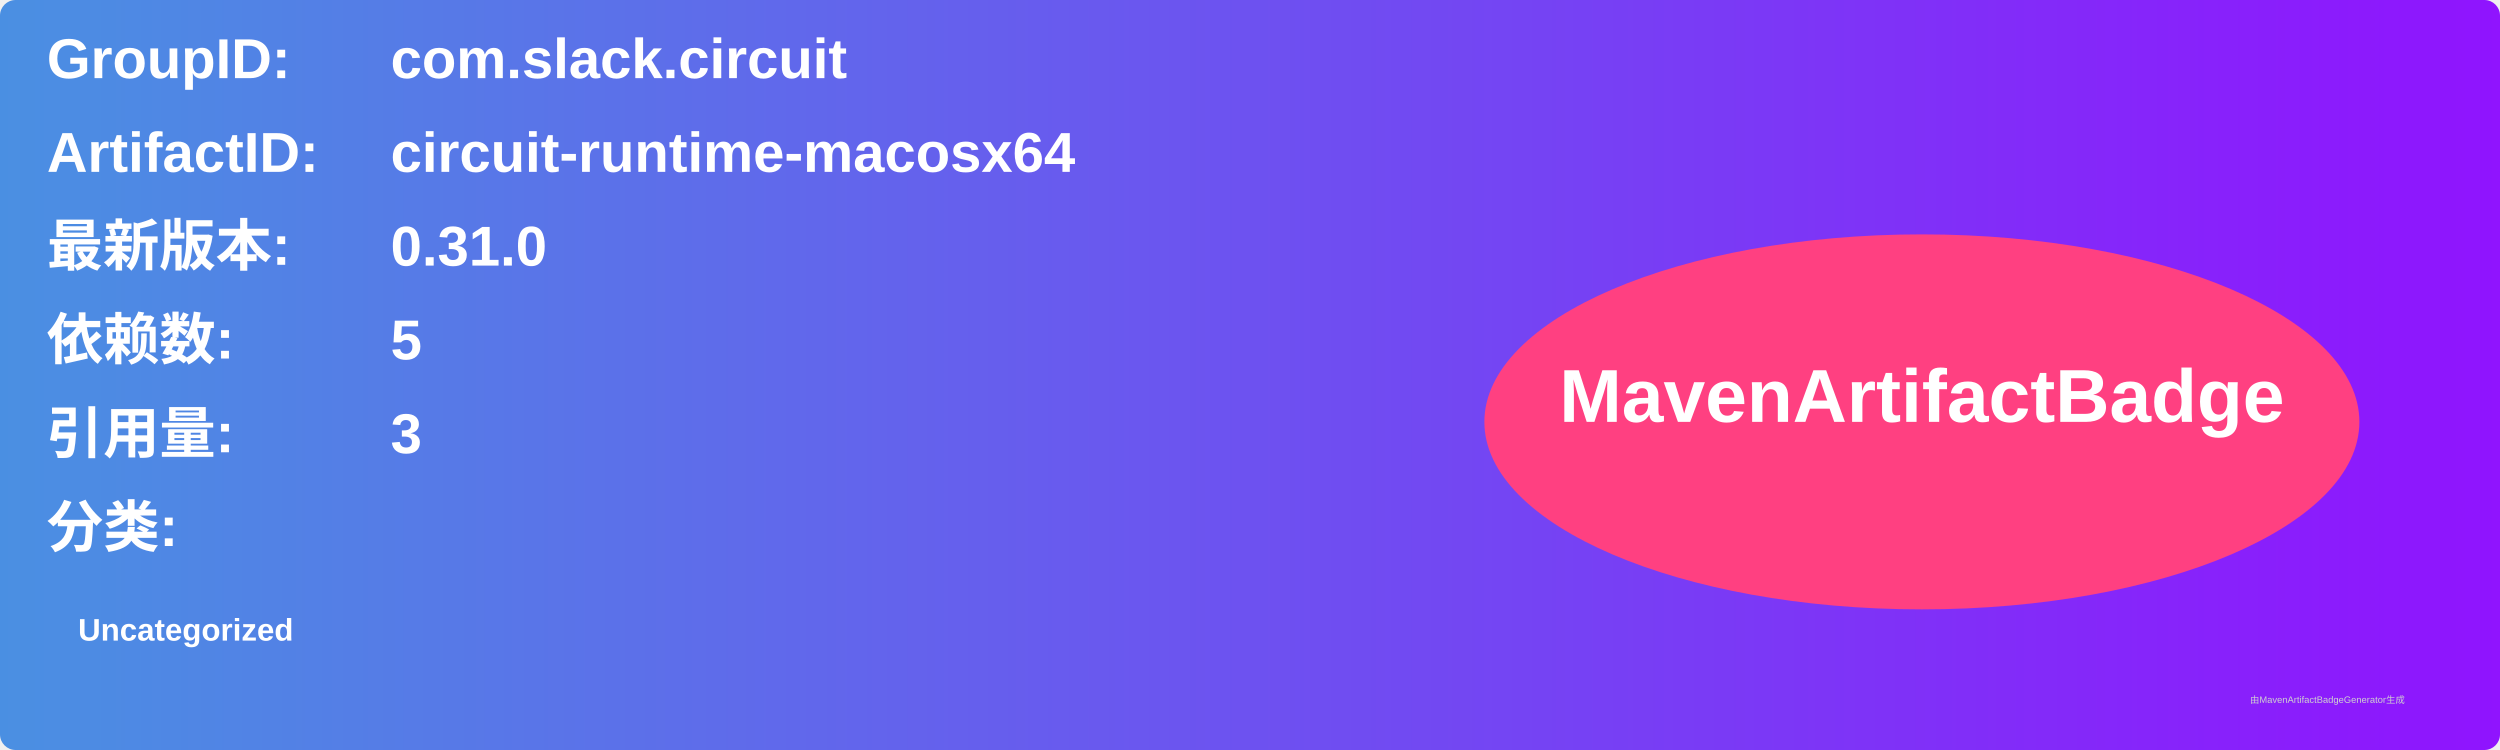
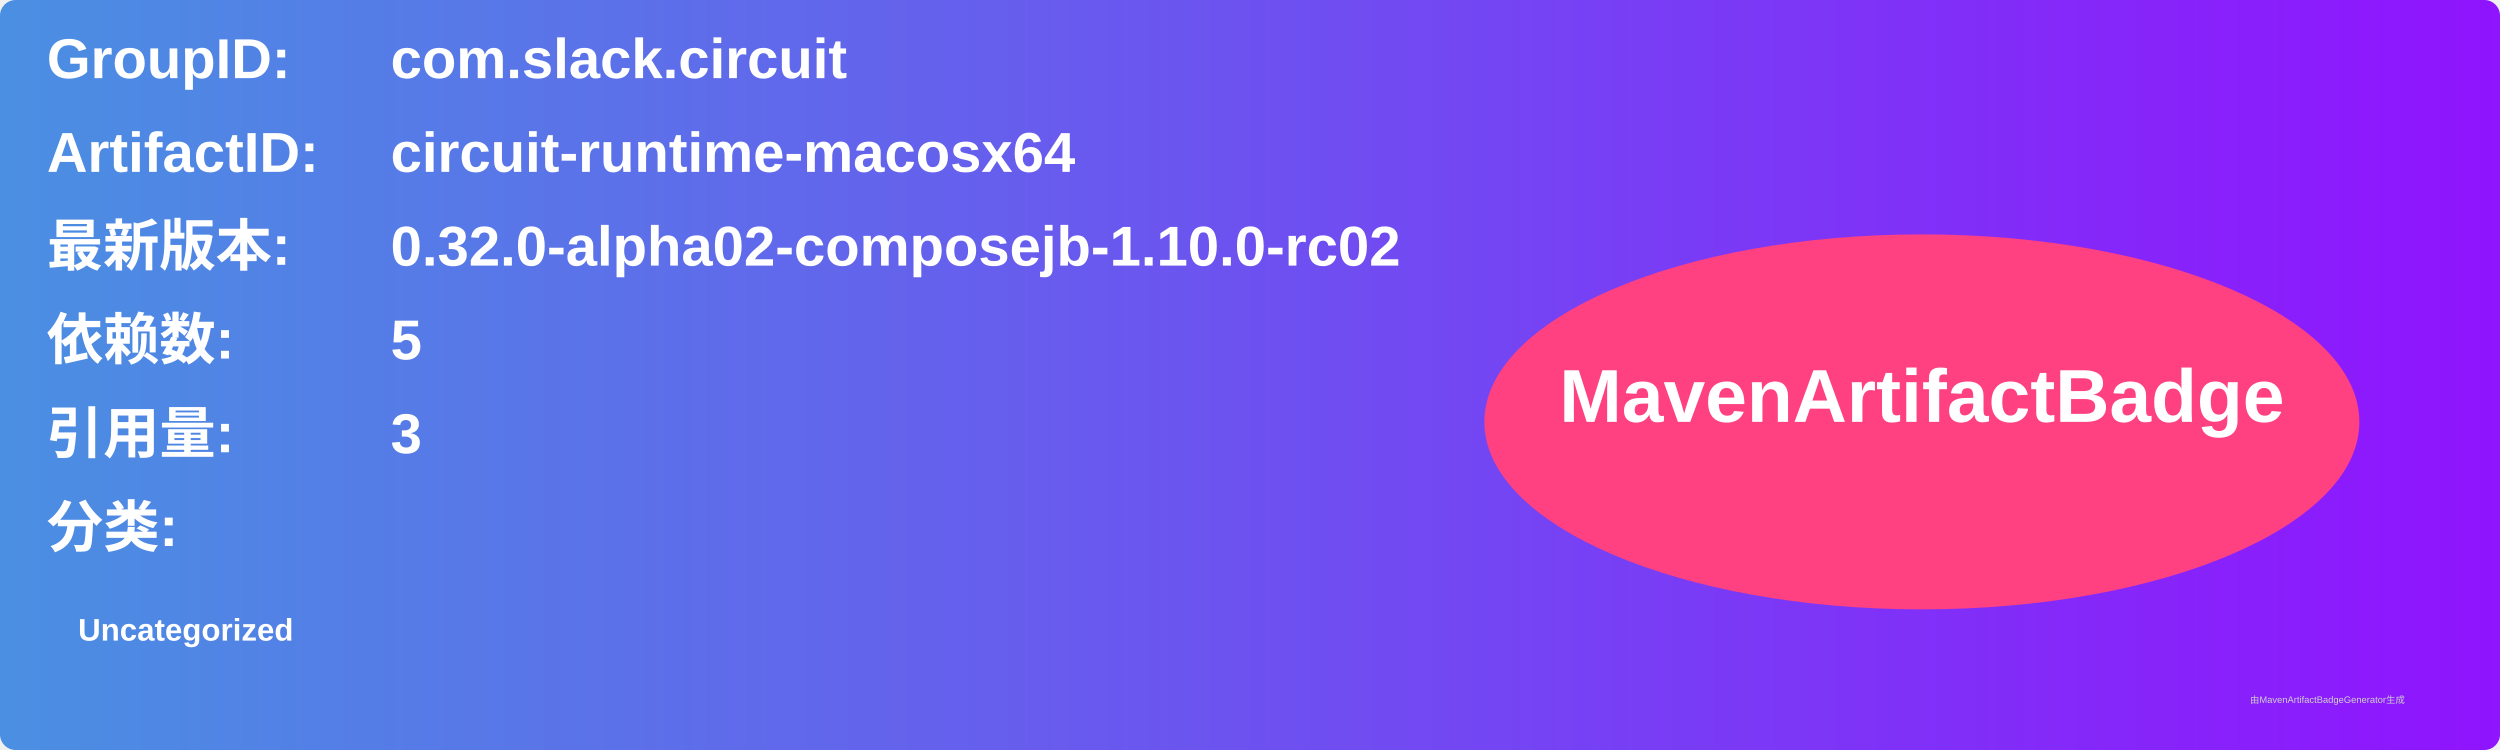
<svg xmlns="http://www.w3.org/2000/svg" width="800" height="240" viewBox="0 0 800 240">
  <linearGradient id="grad" x1="0%" y1="0%" x2="100%" y2="0%">
    <stop offset="0%" stop-color="#4a90e2" />
    <stop offset="100%" stop-color="#9013fe" />
  </linearGradient>
  <rect width="100%" height="100%" rx="5" ry="5" fill="url(#grad)" />
  <g transform="translate(15, 15)">
    <text x="0" y="10" font-family="Arial" font-size="18" fill="white" font-weight="bold" width="260">GroupID:</text>
    <text x="110" y="10" font-family="Arial" font-size="18" fill="white" font-weight="bold" width="460">com.slack.circuit</text>
    <text x="0" y="40" font-family="Arial" font-size="18" fill="white" font-weight="bold" width="260">ArtifactID:</text>
    <text x="110" y="40" font-family="Arial" font-size="18" fill="white" font-weight="bold" width="460">circuit-runtime-macosx64</text>
    <text x="0" y="70" font-family="Arial" font-size="18" fill="white" font-weight="bold">最新版本:</text>
    <text x="110" y="70" font-family="Arial" font-size="18" fill="white" font-weight="bold">
-       <tspan font-weight="bold">0.31.0</tspan>
+       <tspan font-weight="bold">0.32.0-alpha02-composejb-1.10.0-rc02</tspan>
    </text>
    <text x="0" y="100" font-family="Arial" font-size="18" fill="white" font-weight="bold">依赖数: </text>
    <text x="110" y="100" font-family="Arial" font-size="18" fill="white">
      <tspan font-weight="bold">5</tspan>
    </text>
    <text x="0" y="130" font-family="Arial" font-size="18" fill="white" font-weight="bold">引用量: </text>
    <text x="110" y="130" font-family="Arial" font-size="18" fill="white">
      <tspan font-weight="bold">3</tspan>
    </text>
    <text x="0" y="160" font-family="Arial" font-size="18" fill="white" font-weight="bold">分类:</text>
    <text x="10" y="190" font-family="Arial" font-size="10" fill="white">
      <tspan font-weight="bold">Uncategorized</tspan>
    </text>
    <ellipse cx="600" cy="120" rx="140" ry="60" fill="#ff4081" />
    <text x="600" y="120" text-anchor="middle" font-family="Arial" font-size="24" fill="white" font-weight="bold">MavenArtifactBadge</text>
  </g>
  <text x="720" y="225" font-family="Arial" font-size="3" fill="#d0d0d0">由MavenArtifactBadgeGenerator生成</text>
</svg>
